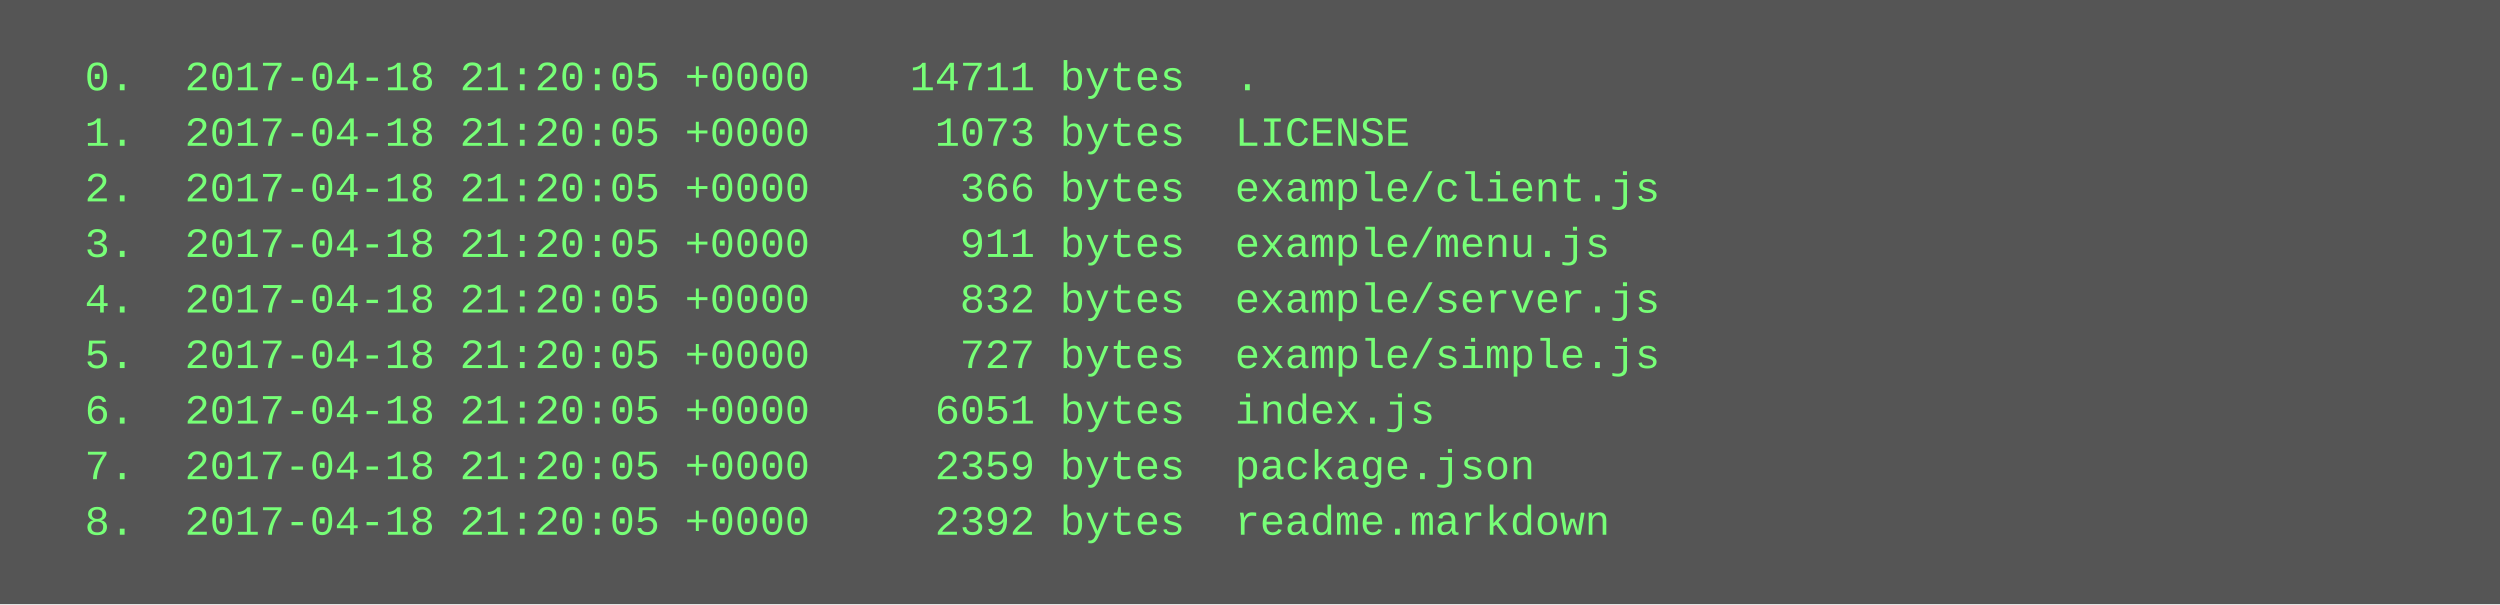
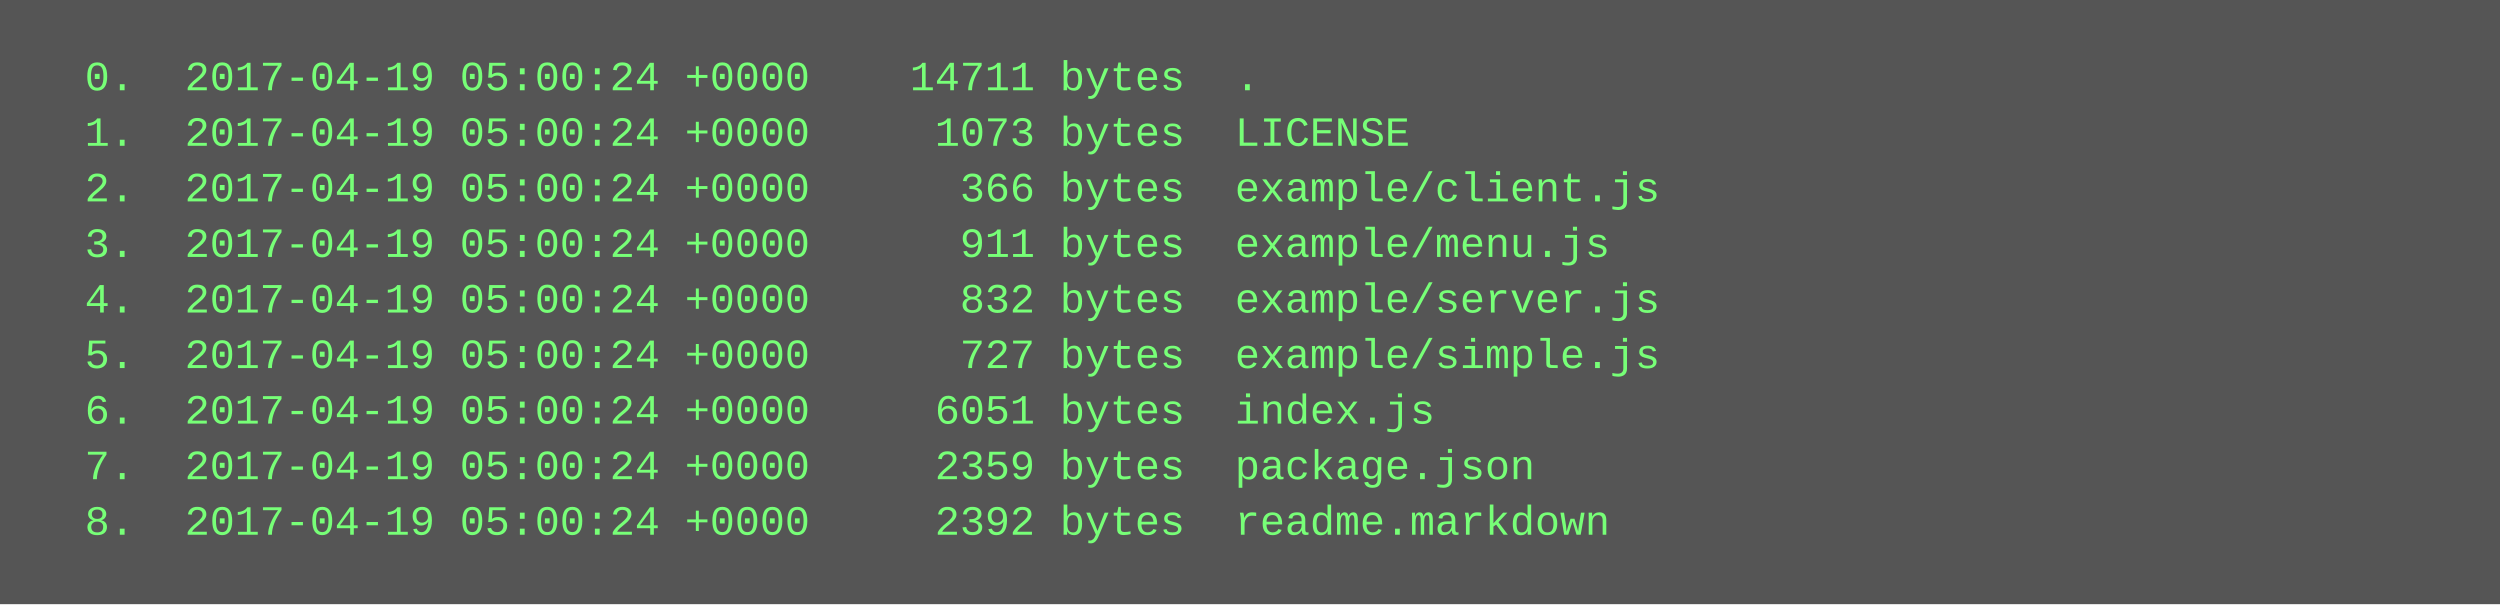
<svg xmlns="http://www.w3.org/2000/svg" height="174" width="720">
  <rect height="174" fill="#555" width="720" />
  <text fill="#7f7" font-family="Courier New" font-size="12" xml:space="preserve">
-     <tspan x="10" y="26">  0.  2017-04-18 21:20:05 +0000    14711 bytes  .</tspan>
-     <tspan x="10" y="42">  1.  2017-04-18 21:20:05 +0000     1073 bytes  LICENSE</tspan>
-     <tspan x="10" y="58">  2.  2017-04-18 21:20:05 +0000      366 bytes  example/client.js</tspan>
-     <tspan x="10" y="74">  3.  2017-04-18 21:20:05 +0000      911 bytes  example/menu.js</tspan>
-     <tspan x="10" y="90">  4.  2017-04-18 21:20:05 +0000      832 bytes  example/server.js</tspan>
-     <tspan x="10" y="106">  5.  2017-04-18 21:20:05 +0000      727 bytes  example/simple.js</tspan>
-     <tspan x="10" y="122">  6.  2017-04-18 21:20:05 +0000     6051 bytes  index.js</tspan>
-     <tspan x="10" y="138">  7.  2017-04-18 21:20:05 +0000     2359 bytes  package.json</tspan>
-     <tspan x="10" y="154">  8.  2017-04-18 21:20:05 +0000     2392 bytes  readme.markdown</tspan>
+     <tspan x="10" y="26">  0.  2017-04-19 05:00:24 +0000    14711 bytes  .</tspan>
+     <tspan x="10" y="42">  1.  2017-04-19 05:00:24 +0000     1073 bytes  LICENSE</tspan>
+     <tspan x="10" y="58">  2.  2017-04-19 05:00:24 +0000      366 bytes  example/client.js</tspan>
+     <tspan x="10" y="74">  3.  2017-04-19 05:00:24 +0000      911 bytes  example/menu.js</tspan>
+     <tspan x="10" y="90">  4.  2017-04-19 05:00:24 +0000      832 bytes  example/server.js</tspan>
+     <tspan x="10" y="106">  5.  2017-04-19 05:00:24 +0000      727 bytes  example/simple.js</tspan>
+     <tspan x="10" y="122">  6.  2017-04-19 05:00:24 +0000     6051 bytes  index.js</tspan>
+     <tspan x="10" y="138">  7.  2017-04-19 05:00:24 +0000     2359 bytes  package.json</tspan>
+     <tspan x="10" y="154">  8.  2017-04-19 05:00:24 +0000     2392 bytes  readme.markdown</tspan>
  </text>
</svg>
